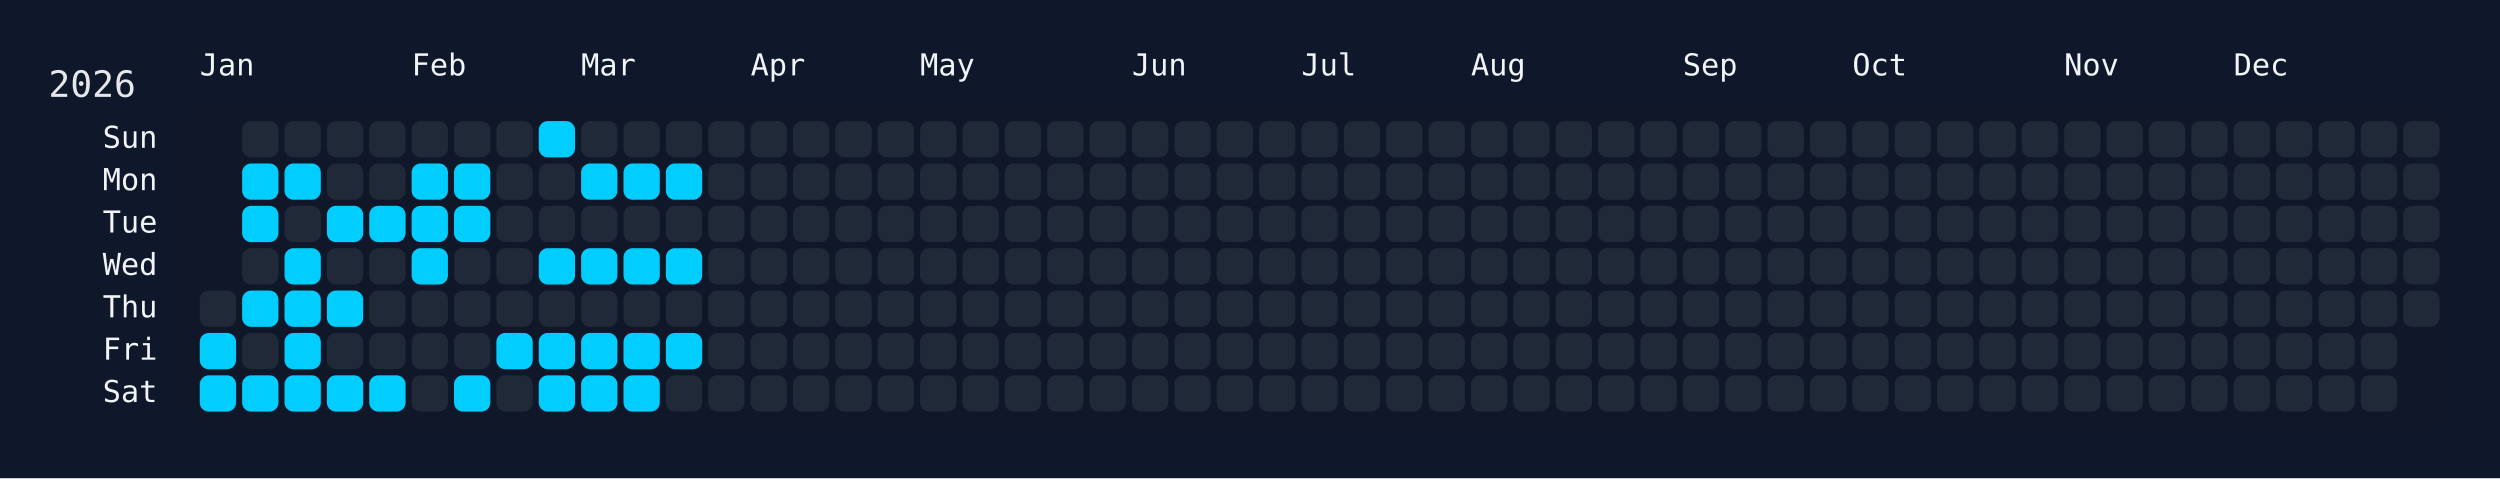
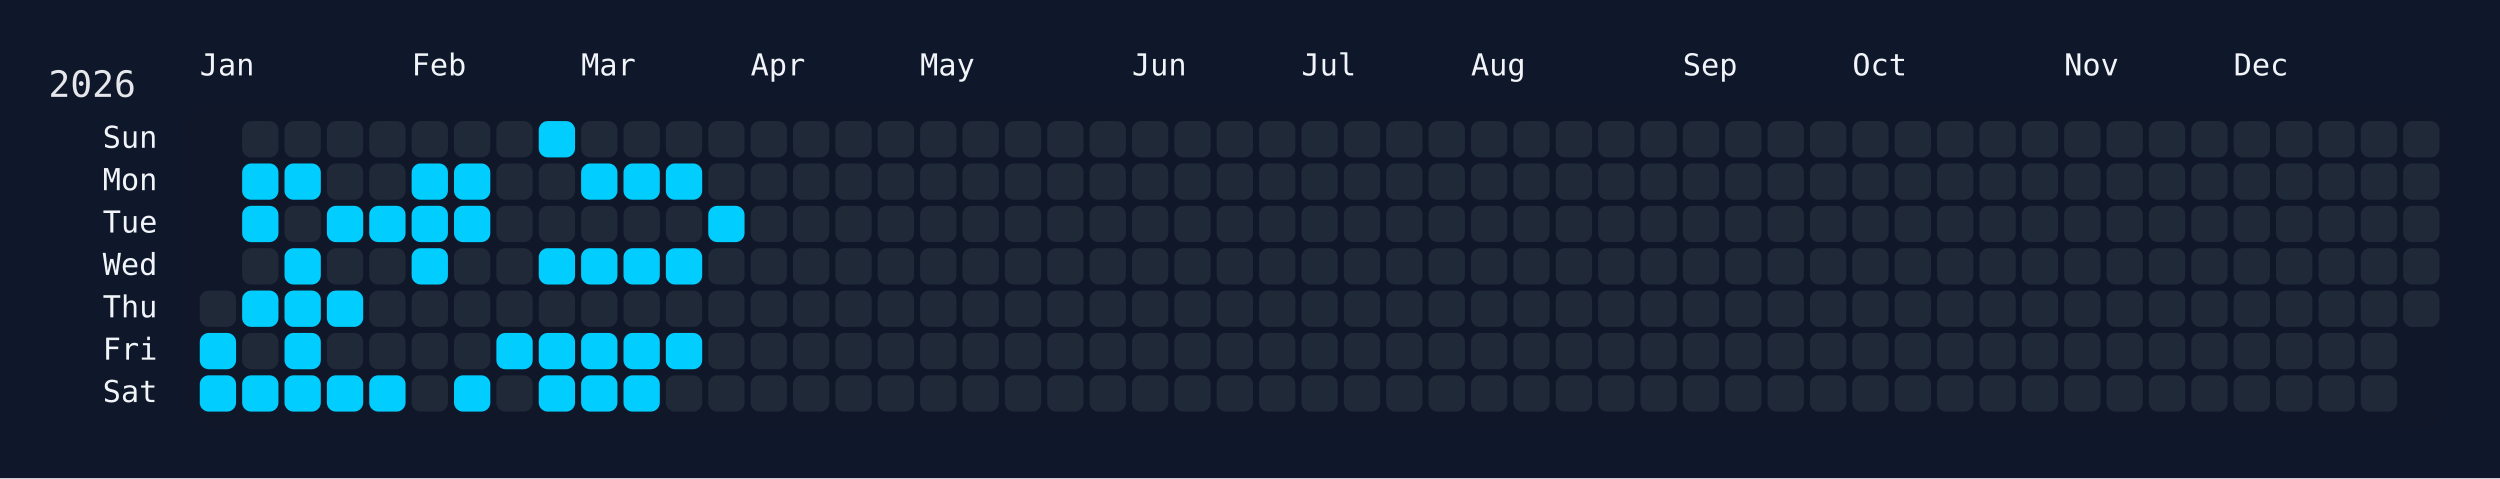
<svg xmlns="http://www.w3.org/2000/svg" width="826" height="158" viewBox="0 0 826 158">
  <rect width="826" height="158" fill="#0f172a" />
  <rect x="60" y="34" width="750" height="108" rx="12" ry="12" fill="rgba(15, 23, 42, 0.8)" />
  <text x="16" y="32" font-size="12" fill="#e5e7eb" font-family="JetBrains Mono, ui-monospace, SFMono-Regular, Menlo, Monaco, Consolas, monospace">2026</text>
  <text x="66" y="18" font-size="10" fill="#f1f5f9" font-family="JetBrains Mono, ui-monospace, SFMono-Regular, Menlo, Monaco, Consolas, monospace" dominant-baseline="hanging">Jan</text>
  <text x="136" y="18" font-size="10" fill="#f1f5f9" font-family="JetBrains Mono, ui-monospace, SFMono-Regular, Menlo, Monaco, Consolas, monospace" dominant-baseline="hanging">Feb</text>
  <text x="192" y="18" font-size="10" fill="#f1f5f9" font-family="JetBrains Mono, ui-monospace, SFMono-Regular, Menlo, Monaco, Consolas, monospace" dominant-baseline="hanging">Mar</text>
  <text x="248" y="18" font-size="10" fill="#f1f5f9" font-family="JetBrains Mono, ui-monospace, SFMono-Regular, Menlo, Monaco, Consolas, monospace" dominant-baseline="hanging">Apr</text>
  <text x="304" y="18" font-size="10" fill="#f1f5f9" font-family="JetBrains Mono, ui-monospace, SFMono-Regular, Menlo, Monaco, Consolas, monospace" dominant-baseline="hanging">May</text>
  <text x="374" y="18" font-size="10" fill="#f1f5f9" font-family="JetBrains Mono, ui-monospace, SFMono-Regular, Menlo, Monaco, Consolas, monospace" dominant-baseline="hanging">Jun</text>
  <text x="430" y="18" font-size="10" fill="#f1f5f9" font-family="JetBrains Mono, ui-monospace, SFMono-Regular, Menlo, Monaco, Consolas, monospace" dominant-baseline="hanging">Jul</text>
  <text x="486" y="18" font-size="10" fill="#f1f5f9" font-family="JetBrains Mono, ui-monospace, SFMono-Regular, Menlo, Monaco, Consolas, monospace" dominant-baseline="hanging">Aug</text>
  <text x="556" y="18" font-size="10" fill="#f1f5f9" font-family="JetBrains Mono, ui-monospace, SFMono-Regular, Menlo, Monaco, Consolas, monospace" dominant-baseline="hanging">Sep</text>
  <text x="612" y="18" font-size="10" fill="#f1f5f9" font-family="JetBrains Mono, ui-monospace, SFMono-Regular, Menlo, Monaco, Consolas, monospace" dominant-baseline="hanging">Oct</text>
  <text x="682" y="18" font-size="10" fill="#f1f5f9" font-family="JetBrains Mono, ui-monospace, SFMono-Regular, Menlo, Monaco, Consolas, monospace" dominant-baseline="hanging">Nov</text>
  <text x="738" y="18" font-size="10" fill="#f1f5f9" font-family="JetBrains Mono, ui-monospace, SFMono-Regular, Menlo, Monaco, Consolas, monospace" dominant-baseline="hanging">Dec</text>
  <text x="52" y="46.0" font-size="10" fill="#f1f5f9" font-family="JetBrains Mono, ui-monospace, SFMono-Regular, Menlo, Monaco, Consolas, monospace" text-anchor="end" dominant-baseline="middle">Sun</text>
  <text x="52" y="60.0" font-size="10" fill="#f1f5f9" font-family="JetBrains Mono, ui-monospace, SFMono-Regular, Menlo, Monaco, Consolas, monospace" text-anchor="end" dominant-baseline="middle">Mon</text>
  <text x="52" y="74.0" font-size="10" fill="#f1f5f9" font-family="JetBrains Mono, ui-monospace, SFMono-Regular, Menlo, Monaco, Consolas, monospace" text-anchor="end" dominant-baseline="middle">Tue</text>
  <text x="52" y="88.0" font-size="10" fill="#f1f5f9" font-family="JetBrains Mono, ui-monospace, SFMono-Regular, Menlo, Monaco, Consolas, monospace" text-anchor="end" dominant-baseline="middle">Wed</text>
  <text x="52" y="102.0" font-size="10" fill="#f1f5f9" font-family="JetBrains Mono, ui-monospace, SFMono-Regular, Menlo, Monaco, Consolas, monospace" text-anchor="end" dominant-baseline="middle">Thu</text>
  <text x="52" y="116.0" font-size="10" fill="#f1f5f9" font-family="JetBrains Mono, ui-monospace, SFMono-Regular, Menlo, Monaco, Consolas, monospace" text-anchor="end" dominant-baseline="middle">Fri</text>
  <text x="52" y="130.0" font-size="10" fill="#f1f5f9" font-family="JetBrains Mono, ui-monospace, SFMono-Regular, Menlo, Monaco, Consolas, monospace" text-anchor="end" dominant-baseline="middle">Sat</text>
  <g transform="translate(66,40)">
    <rect x="0" y="56" width="12" height="12" rx="3" ry="3" fill="#1f2937" data-date="2026-01-01" />
    <rect x="0" y="70" width="12" height="12" rx="3" ry="3" fill="#01cdfe" data-date="2026-01-02" />
    <rect x="0" y="84" width="12" height="12" rx="3" ry="3" fill="#01cdfe" data-date="2026-01-03" />
    <rect x="14" y="0" width="12" height="12" rx="3" ry="3" fill="#1f2937" data-date="2026-01-04" />
    <rect x="14" y="14" width="12" height="12" rx="3" ry="3" fill="#01cdfe" data-date="2026-01-05" />
    <rect x="14" y="28" width="12" height="12" rx="3" ry="3" fill="#01cdfe" data-date="2026-01-06" />
    <rect x="14" y="42" width="12" height="12" rx="3" ry="3" fill="#1f2937" data-date="2026-01-07" />
    <rect x="14" y="56" width="12" height="12" rx="3" ry="3" fill="#01cdfe" data-date="2026-01-08" />
    <rect x="14" y="70" width="12" height="12" rx="3" ry="3" fill="#1f2937" data-date="2026-01-09" />
    <rect x="14" y="84" width="12" height="12" rx="3" ry="3" fill="#01cdfe" data-date="2026-01-10" />
    <rect x="28" y="0" width="12" height="12" rx="3" ry="3" fill="#1f2937" data-date="2026-01-11" />
    <rect x="28" y="14" width="12" height="12" rx="3" ry="3" fill="#01cdfe" data-date="2026-01-12" />
    <rect x="28" y="28" width="12" height="12" rx="3" ry="3" fill="#1f2937" data-date="2026-01-13" />
    <rect x="28" y="42" width="12" height="12" rx="3" ry="3" fill="#01cdfe" data-date="2026-01-14" />
    <rect x="28" y="56" width="12" height="12" rx="3" ry="3" fill="#01cdfe" data-date="2026-01-15" />
    <rect x="28" y="70" width="12" height="12" rx="3" ry="3" fill="#01cdfe" data-date="2026-01-16" />
    <rect x="28" y="84" width="12" height="12" rx="3" ry="3" fill="#01cdfe" data-date="2026-01-17" />
    <rect x="42" y="0" width="12" height="12" rx="3" ry="3" fill="#1f2937" data-date="2026-01-18" />
    <rect x="42" y="14" width="12" height="12" rx="3" ry="3" fill="#1f2937" data-date="2026-01-19" />
    <rect x="42" y="28" width="12" height="12" rx="3" ry="3" fill="#01cdfe" data-date="2026-01-20" />
    <rect x="42" y="42" width="12" height="12" rx="3" ry="3" fill="#1f2937" data-date="2026-01-21" />
    <rect x="42" y="56" width="12" height="12" rx="3" ry="3" fill="#01cdfe" data-date="2026-01-22" />
    <rect x="42" y="70" width="12" height="12" rx="3" ry="3" fill="#1f2937" data-date="2026-01-23" />
    <rect x="42" y="84" width="12" height="12" rx="3" ry="3" fill="#01cdfe" data-date="2026-01-24" />
    <rect x="56" y="0" width="12" height="12" rx="3" ry="3" fill="#1f2937" data-date="2026-01-25" />
    <rect x="56" y="14" width="12" height="12" rx="3" ry="3" fill="#1f2937" data-date="2026-01-26" />
    <rect x="56" y="28" width="12" height="12" rx="3" ry="3" fill="#01cdfe" data-date="2026-01-27" />
    <rect x="56" y="42" width="12" height="12" rx="3" ry="3" fill="#1f2937" data-date="2026-01-28" />
    <rect x="56" y="56" width="12" height="12" rx="3" ry="3" fill="#1f2937" data-date="2026-01-29" />
    <rect x="56" y="70" width="12" height="12" rx="3" ry="3" fill="#1f2937" data-date="2026-01-30" />
    <rect x="56" y="84" width="12" height="12" rx="3" ry="3" fill="#01cdfe" data-date="2026-01-31" />
    <rect x="70" y="0" width="12" height="12" rx="3" ry="3" fill="#1f2937" data-date="2026-02-01" />
    <rect x="70" y="14" width="12" height="12" rx="3" ry="3" fill="#01cdfe" data-date="2026-02-02" />
    <rect x="70" y="28" width="12" height="12" rx="3" ry="3" fill="#01cdfe" data-date="2026-02-03" />
    <rect x="70" y="42" width="12" height="12" rx="3" ry="3" fill="#01cdfe" data-date="2026-02-04" />
    <rect x="70" y="56" width="12" height="12" rx="3" ry="3" fill="#1f2937" data-date="2026-02-05" />
    <rect x="70" y="70" width="12" height="12" rx="3" ry="3" fill="#1f2937" data-date="2026-02-06" />
    <rect x="70" y="84" width="12" height="12" rx="3" ry="3" fill="#1f2937" data-date="2026-02-07" />
    <rect x="84" y="0" width="12" height="12" rx="3" ry="3" fill="#1f2937" data-date="2026-02-08" />
    <rect x="84" y="14" width="12" height="12" rx="3" ry="3" fill="#01cdfe" data-date="2026-02-09" />
    <rect x="84" y="28" width="12" height="12" rx="3" ry="3" fill="#01cdfe" data-date="2026-02-10" />
    <rect x="84" y="42" width="12" height="12" rx="3" ry="3" fill="#1f2937" data-date="2026-02-11" />
    <rect x="84" y="56" width="12" height="12" rx="3" ry="3" fill="#1f2937" data-date="2026-02-12" />
    <rect x="84" y="70" width="12" height="12" rx="3" ry="3" fill="#1f2937" data-date="2026-02-13" />
    <rect x="84" y="84" width="12" height="12" rx="3" ry="3" fill="#01cdfe" data-date="2026-02-14" />
    <rect x="98" y="0" width="12" height="12" rx="3" ry="3" fill="#1f2937" data-date="2026-02-15" />
    <rect x="98" y="14" width="12" height="12" rx="3" ry="3" fill="#1f2937" data-date="2026-02-16" />
    <rect x="98" y="28" width="12" height="12" rx="3" ry="3" fill="#1f2937" data-date="2026-02-17" />
    <rect x="98" y="42" width="12" height="12" rx="3" ry="3" fill="#1f2937" data-date="2026-02-18" />
    <rect x="98" y="56" width="12" height="12" rx="3" ry="3" fill="#1f2937" data-date="2026-02-19" />
    <rect x="98" y="70" width="12" height="12" rx="3" ry="3" fill="#01cdfe" data-date="2026-02-20" />
    <rect x="98" y="84" width="12" height="12" rx="3" ry="3" fill="#1f2937" data-date="2026-02-21" />
    <rect x="112" y="0" width="12" height="12" rx="3" ry="3" fill="#01cdfe" data-date="2026-02-22" />
    <rect x="112" y="14" width="12" height="12" rx="3" ry="3" fill="#1f2937" data-date="2026-02-23" />
    <rect x="112" y="28" width="12" height="12" rx="3" ry="3" fill="#1f2937" data-date="2026-02-24" />
    <rect x="112" y="42" width="12" height="12" rx="3" ry="3" fill="#01cdfe" data-date="2026-02-25" />
    <rect x="112" y="56" width="12" height="12" rx="3" ry="3" fill="#1f2937" data-date="2026-02-26" />
    <rect x="112" y="70" width="12" height="12" rx="3" ry="3" fill="#01cdfe" data-date="2026-02-27" />
    <rect x="112" y="84" width="12" height="12" rx="3" ry="3" fill="#01cdfe" data-date="2026-02-28" />
    <rect x="126" y="0" width="12" height="12" rx="3" ry="3" fill="#1f2937" data-date="2026-03-01" />
    <rect x="126" y="14" width="12" height="12" rx="3" ry="3" fill="#01cdfe" data-date="2026-03-02" />
    <rect x="126" y="28" width="12" height="12" rx="3" ry="3" fill="#1f2937" data-date="2026-03-03" />
    <rect x="126" y="42" width="12" height="12" rx="3" ry="3" fill="#01cdfe" data-date="2026-03-04" />
    <rect x="126" y="56" width="12" height="12" rx="3" ry="3" fill="#1f2937" data-date="2026-03-05" />
    <rect x="126" y="70" width="12" height="12" rx="3" ry="3" fill="#01cdfe" data-date="2026-03-06" />
    <rect x="126" y="84" width="12" height="12" rx="3" ry="3" fill="#01cdfe" data-date="2026-03-07" />
    <rect x="140" y="0" width="12" height="12" rx="3" ry="3" fill="#1f2937" data-date="2026-03-08" />
    <rect x="140" y="14" width="12" height="12" rx="3" ry="3" fill="#01cdfe" data-date="2026-03-09" />
    <rect x="140" y="28" width="12" height="12" rx="3" ry="3" fill="#1f2937" data-date="2026-03-10" />
    <rect x="140" y="42" width="12" height="12" rx="3" ry="3" fill="#01cdfe" data-date="2026-03-11" />
    <rect x="140" y="56" width="12" height="12" rx="3" ry="3" fill="#1f2937" data-date="2026-03-12" />
    <rect x="140" y="70" width="12" height="12" rx="3" ry="3" fill="#01cdfe" data-date="2026-03-13" />
    <rect x="140" y="84" width="12" height="12" rx="3" ry="3" fill="#01cdfe" data-date="2026-03-14" />
    <rect x="154" y="0" width="12" height="12" rx="3" ry="3" fill="#1f2937" data-date="2026-03-15" />
    <rect x="154" y="14" width="12" height="12" rx="3" ry="3" fill="#01cdfe" data-date="2026-03-16" />
    <rect x="154" y="28" width="12" height="12" rx="3" ry="3" fill="#1f2937" data-date="2026-03-17" />
    <rect x="154" y="42" width="12" height="12" rx="3" ry="3" fill="#01cdfe" data-date="2026-03-18" />
    <rect x="154" y="56" width="12" height="12" rx="3" ry="3" fill="#1f2937" data-date="2026-03-19" />
    <rect x="154" y="70" width="12" height="12" rx="3" ry="3" fill="#01cdfe" data-date="2026-03-20" />
    <rect x="154" y="84" width="12" height="12" rx="3" ry="3" fill="#1f2937" data-date="2026-03-21" />
    <rect x="168" y="0" width="12" height="12" rx="3" ry="3" fill="#1f2937" data-date="2026-03-22" />
    <rect x="168" y="14" width="12" height="12" rx="3" ry="3" fill="#1f2937" data-date="2026-03-23" />
-     <rect x="168" y="28" width="12" height="12" rx="3" ry="3" fill="#1f2937" data-date="2026-03-24" />
+     <rect x="168" y="28" width="12" height="12" rx="3" ry="3" fill="#01cdfe" data-date="2026-03-24" />
    <rect x="168" y="42" width="12" height="12" rx="3" ry="3" fill="#1f2937" data-date="2026-03-25" />
    <rect x="168" y="56" width="12" height="12" rx="3" ry="3" fill="#1f2937" data-date="2026-03-26" />
    <rect x="168" y="70" width="12" height="12" rx="3" ry="3" fill="#1f2937" data-date="2026-03-27" />
    <rect x="168" y="84" width="12" height="12" rx="3" ry="3" fill="#1f2937" data-date="2026-03-28" />
    <rect x="182" y="0" width="12" height="12" rx="3" ry="3" fill="#1f2937" data-date="2026-03-29" />
    <rect x="182" y="14" width="12" height="12" rx="3" ry="3" fill="#1f2937" data-date="2026-03-30" />
    <rect x="182" y="28" width="12" height="12" rx="3" ry="3" fill="#1f2937" data-date="2026-03-31" />
    <rect x="182" y="42" width="12" height="12" rx="3" ry="3" fill="#1f2937" data-date="2026-04-01" />
    <rect x="182" y="56" width="12" height="12" rx="3" ry="3" fill="#1f2937" data-date="2026-04-02" />
    <rect x="182" y="70" width="12" height="12" rx="3" ry="3" fill="#1f2937" data-date="2026-04-03" />
    <rect x="182" y="84" width="12" height="12" rx="3" ry="3" fill="#1f2937" data-date="2026-04-04" />
    <rect x="196" y="0" width="12" height="12" rx="3" ry="3" fill="#1f2937" data-date="2026-04-05" />
    <rect x="196" y="14" width="12" height="12" rx="3" ry="3" fill="#1f2937" data-date="2026-04-06" />
    <rect x="196" y="28" width="12" height="12" rx="3" ry="3" fill="#1f2937" data-date="2026-04-07" />
    <rect x="196" y="42" width="12" height="12" rx="3" ry="3" fill="#1f2937" data-date="2026-04-08" />
    <rect x="196" y="56" width="12" height="12" rx="3" ry="3" fill="#1f2937" data-date="2026-04-09" />
    <rect x="196" y="70" width="12" height="12" rx="3" ry="3" fill="#1f2937" data-date="2026-04-10" />
    <rect x="196" y="84" width="12" height="12" rx="3" ry="3" fill="#1f2937" data-date="2026-04-11" />
    <rect x="210" y="0" width="12" height="12" rx="3" ry="3" fill="#1f2937" data-date="2026-04-12" />
    <rect x="210" y="14" width="12" height="12" rx="3" ry="3" fill="#1f2937" data-date="2026-04-13" />
    <rect x="210" y="28" width="12" height="12" rx="3" ry="3" fill="#1f2937" data-date="2026-04-14" />
    <rect x="210" y="42" width="12" height="12" rx="3" ry="3" fill="#1f2937" data-date="2026-04-15" />
    <rect x="210" y="56" width="12" height="12" rx="3" ry="3" fill="#1f2937" data-date="2026-04-16" />
    <rect x="210" y="70" width="12" height="12" rx="3" ry="3" fill="#1f2937" data-date="2026-04-17" />
    <rect x="210" y="84" width="12" height="12" rx="3" ry="3" fill="#1f2937" data-date="2026-04-18" />
    <rect x="224" y="0" width="12" height="12" rx="3" ry="3" fill="#1f2937" data-date="2026-04-19" />
    <rect x="224" y="14" width="12" height="12" rx="3" ry="3" fill="#1f2937" data-date="2026-04-20" />
    <rect x="224" y="28" width="12" height="12" rx="3" ry="3" fill="#1f2937" data-date="2026-04-21" />
    <rect x="224" y="42" width="12" height="12" rx="3" ry="3" fill="#1f2937" data-date="2026-04-22" />
    <rect x="224" y="56" width="12" height="12" rx="3" ry="3" fill="#1f2937" data-date="2026-04-23" />
    <rect x="224" y="70" width="12" height="12" rx="3" ry="3" fill="#1f2937" data-date="2026-04-24" />
    <rect x="224" y="84" width="12" height="12" rx="3" ry="3" fill="#1f2937" data-date="2026-04-25" />
    <rect x="238" y="0" width="12" height="12" rx="3" ry="3" fill="#1f2937" data-date="2026-04-26" />
    <rect x="238" y="14" width="12" height="12" rx="3" ry="3" fill="#1f2937" data-date="2026-04-27" />
    <rect x="238" y="28" width="12" height="12" rx="3" ry="3" fill="#1f2937" data-date="2026-04-28" />
    <rect x="238" y="42" width="12" height="12" rx="3" ry="3" fill="#1f2937" data-date="2026-04-29" />
    <rect x="238" y="56" width="12" height="12" rx="3" ry="3" fill="#1f2937" data-date="2026-04-30" />
    <rect x="238" y="70" width="12" height="12" rx="3" ry="3" fill="#1f2937" data-date="2026-05-01" />
    <rect x="238" y="84" width="12" height="12" rx="3" ry="3" fill="#1f2937" data-date="2026-05-02" />
    <rect x="252" y="0" width="12" height="12" rx="3" ry="3" fill="#1f2937" data-date="2026-05-03" />
    <rect x="252" y="14" width="12" height="12" rx="3" ry="3" fill="#1f2937" data-date="2026-05-04" />
    <rect x="252" y="28" width="12" height="12" rx="3" ry="3" fill="#1f2937" data-date="2026-05-05" />
    <rect x="252" y="42" width="12" height="12" rx="3" ry="3" fill="#1f2937" data-date="2026-05-06" />
    <rect x="252" y="56" width="12" height="12" rx="3" ry="3" fill="#1f2937" data-date="2026-05-07" />
    <rect x="252" y="70" width="12" height="12" rx="3" ry="3" fill="#1f2937" data-date="2026-05-08" />
    <rect x="252" y="84" width="12" height="12" rx="3" ry="3" fill="#1f2937" data-date="2026-05-09" />
    <rect x="266" y="0" width="12" height="12" rx="3" ry="3" fill="#1f2937" data-date="2026-05-10" />
    <rect x="266" y="14" width="12" height="12" rx="3" ry="3" fill="#1f2937" data-date="2026-05-11" />
    <rect x="266" y="28" width="12" height="12" rx="3" ry="3" fill="#1f2937" data-date="2026-05-12" />
    <rect x="266" y="42" width="12" height="12" rx="3" ry="3" fill="#1f2937" data-date="2026-05-13" />
    <rect x="266" y="56" width="12" height="12" rx="3" ry="3" fill="#1f2937" data-date="2026-05-14" />
    <rect x="266" y="70" width="12" height="12" rx="3" ry="3" fill="#1f2937" data-date="2026-05-15" />
    <rect x="266" y="84" width="12" height="12" rx="3" ry="3" fill="#1f2937" data-date="2026-05-16" />
    <rect x="280" y="0" width="12" height="12" rx="3" ry="3" fill="#1f2937" data-date="2026-05-17" />
    <rect x="280" y="14" width="12" height="12" rx="3" ry="3" fill="#1f2937" data-date="2026-05-18" />
    <rect x="280" y="28" width="12" height="12" rx="3" ry="3" fill="#1f2937" data-date="2026-05-19" />
    <rect x="280" y="42" width="12" height="12" rx="3" ry="3" fill="#1f2937" data-date="2026-05-20" />
    <rect x="280" y="56" width="12" height="12" rx="3" ry="3" fill="#1f2937" data-date="2026-05-21" />
    <rect x="280" y="70" width="12" height="12" rx="3" ry="3" fill="#1f2937" data-date="2026-05-22" />
    <rect x="280" y="84" width="12" height="12" rx="3" ry="3" fill="#1f2937" data-date="2026-05-23" />
    <rect x="294" y="0" width="12" height="12" rx="3" ry="3" fill="#1f2937" data-date="2026-05-24" />
    <rect x="294" y="14" width="12" height="12" rx="3" ry="3" fill="#1f2937" data-date="2026-05-25" />
    <rect x="294" y="28" width="12" height="12" rx="3" ry="3" fill="#1f2937" data-date="2026-05-26" />
    <rect x="294" y="42" width="12" height="12" rx="3" ry="3" fill="#1f2937" data-date="2026-05-27" />
    <rect x="294" y="56" width="12" height="12" rx="3" ry="3" fill="#1f2937" data-date="2026-05-28" />
    <rect x="294" y="70" width="12" height="12" rx="3" ry="3" fill="#1f2937" data-date="2026-05-29" />
    <rect x="294" y="84" width="12" height="12" rx="3" ry="3" fill="#1f2937" data-date="2026-05-30" />
    <rect x="308" y="0" width="12" height="12" rx="3" ry="3" fill="#1f2937" data-date="2026-05-31" />
    <rect x="308" y="14" width="12" height="12" rx="3" ry="3" fill="#1f2937" data-date="2026-06-01" />
    <rect x="308" y="28" width="12" height="12" rx="3" ry="3" fill="#1f2937" data-date="2026-06-02" />
    <rect x="308" y="42" width="12" height="12" rx="3" ry="3" fill="#1f2937" data-date="2026-06-03" />
    <rect x="308" y="56" width="12" height="12" rx="3" ry="3" fill="#1f2937" data-date="2026-06-04" />
    <rect x="308" y="70" width="12" height="12" rx="3" ry="3" fill="#1f2937" data-date="2026-06-05" />
    <rect x="308" y="84" width="12" height="12" rx="3" ry="3" fill="#1f2937" data-date="2026-06-06" />
    <rect x="322" y="0" width="12" height="12" rx="3" ry="3" fill="#1f2937" data-date="2026-06-07" />
    <rect x="322" y="14" width="12" height="12" rx="3" ry="3" fill="#1f2937" data-date="2026-06-08" />
    <rect x="322" y="28" width="12" height="12" rx="3" ry="3" fill="#1f2937" data-date="2026-06-09" />
    <rect x="322" y="42" width="12" height="12" rx="3" ry="3" fill="#1f2937" data-date="2026-06-10" />
    <rect x="322" y="56" width="12" height="12" rx="3" ry="3" fill="#1f2937" data-date="2026-06-11" />
    <rect x="322" y="70" width="12" height="12" rx="3" ry="3" fill="#1f2937" data-date="2026-06-12" />
    <rect x="322" y="84" width="12" height="12" rx="3" ry="3" fill="#1f2937" data-date="2026-06-13" />
    <rect x="336" y="0" width="12" height="12" rx="3" ry="3" fill="#1f2937" data-date="2026-06-14" />
    <rect x="336" y="14" width="12" height="12" rx="3" ry="3" fill="#1f2937" data-date="2026-06-15" />
    <rect x="336" y="28" width="12" height="12" rx="3" ry="3" fill="#1f2937" data-date="2026-06-16" />
    <rect x="336" y="42" width="12" height="12" rx="3" ry="3" fill="#1f2937" data-date="2026-06-17" />
    <rect x="336" y="56" width="12" height="12" rx="3" ry="3" fill="#1f2937" data-date="2026-06-18" />
    <rect x="336" y="70" width="12" height="12" rx="3" ry="3" fill="#1f2937" data-date="2026-06-19" />
    <rect x="336" y="84" width="12" height="12" rx="3" ry="3" fill="#1f2937" data-date="2026-06-20" />
    <rect x="350" y="0" width="12" height="12" rx="3" ry="3" fill="#1f2937" data-date="2026-06-21" />
    <rect x="350" y="14" width="12" height="12" rx="3" ry="3" fill="#1f2937" data-date="2026-06-22" />
    <rect x="350" y="28" width="12" height="12" rx="3" ry="3" fill="#1f2937" data-date="2026-06-23" />
    <rect x="350" y="42" width="12" height="12" rx="3" ry="3" fill="#1f2937" data-date="2026-06-24" />
    <rect x="350" y="56" width="12" height="12" rx="3" ry="3" fill="#1f2937" data-date="2026-06-25" />
    <rect x="350" y="70" width="12" height="12" rx="3" ry="3" fill="#1f2937" data-date="2026-06-26" />
    <rect x="350" y="84" width="12" height="12" rx="3" ry="3" fill="#1f2937" data-date="2026-06-27" />
    <rect x="364" y="0" width="12" height="12" rx="3" ry="3" fill="#1f2937" data-date="2026-06-28" />
    <rect x="364" y="14" width="12" height="12" rx="3" ry="3" fill="#1f2937" data-date="2026-06-29" />
    <rect x="364" y="28" width="12" height="12" rx="3" ry="3" fill="#1f2937" data-date="2026-06-30" />
    <rect x="364" y="42" width="12" height="12" rx="3" ry="3" fill="#1f2937" data-date="2026-07-01" />
    <rect x="364" y="56" width="12" height="12" rx="3" ry="3" fill="#1f2937" data-date="2026-07-02" />
    <rect x="364" y="70" width="12" height="12" rx="3" ry="3" fill="#1f2937" data-date="2026-07-03" />
    <rect x="364" y="84" width="12" height="12" rx="3" ry="3" fill="#1f2937" data-date="2026-07-04" />
    <rect x="378" y="0" width="12" height="12" rx="3" ry="3" fill="#1f2937" data-date="2026-07-05" />
    <rect x="378" y="14" width="12" height="12" rx="3" ry="3" fill="#1f2937" data-date="2026-07-06" />
    <rect x="378" y="28" width="12" height="12" rx="3" ry="3" fill="#1f2937" data-date="2026-07-07" />
    <rect x="378" y="42" width="12" height="12" rx="3" ry="3" fill="#1f2937" data-date="2026-07-08" />
    <rect x="378" y="56" width="12" height="12" rx="3" ry="3" fill="#1f2937" data-date="2026-07-09" />
    <rect x="378" y="70" width="12" height="12" rx="3" ry="3" fill="#1f2937" data-date="2026-07-10" />
    <rect x="378" y="84" width="12" height="12" rx="3" ry="3" fill="#1f2937" data-date="2026-07-11" />
    <rect x="392" y="0" width="12" height="12" rx="3" ry="3" fill="#1f2937" data-date="2026-07-12" />
    <rect x="392" y="14" width="12" height="12" rx="3" ry="3" fill="#1f2937" data-date="2026-07-13" />
    <rect x="392" y="28" width="12" height="12" rx="3" ry="3" fill="#1f2937" data-date="2026-07-14" />
    <rect x="392" y="42" width="12" height="12" rx="3" ry="3" fill="#1f2937" data-date="2026-07-15" />
    <rect x="392" y="56" width="12" height="12" rx="3" ry="3" fill="#1f2937" data-date="2026-07-16" />
    <rect x="392" y="70" width="12" height="12" rx="3" ry="3" fill="#1f2937" data-date="2026-07-17" />
    <rect x="392" y="84" width="12" height="12" rx="3" ry="3" fill="#1f2937" data-date="2026-07-18" />
    <rect x="406" y="0" width="12" height="12" rx="3" ry="3" fill="#1f2937" data-date="2026-07-19" />
    <rect x="406" y="14" width="12" height="12" rx="3" ry="3" fill="#1f2937" data-date="2026-07-20" />
    <rect x="406" y="28" width="12" height="12" rx="3" ry="3" fill="#1f2937" data-date="2026-07-21" />
    <rect x="406" y="42" width="12" height="12" rx="3" ry="3" fill="#1f2937" data-date="2026-07-22" />
    <rect x="406" y="56" width="12" height="12" rx="3" ry="3" fill="#1f2937" data-date="2026-07-23" />
    <rect x="406" y="70" width="12" height="12" rx="3" ry="3" fill="#1f2937" data-date="2026-07-24" />
    <rect x="406" y="84" width="12" height="12" rx="3" ry="3" fill="#1f2937" data-date="2026-07-25" />
    <rect x="420" y="0" width="12" height="12" rx="3" ry="3" fill="#1f2937" data-date="2026-07-26" />
    <rect x="420" y="14" width="12" height="12" rx="3" ry="3" fill="#1f2937" data-date="2026-07-27" />
    <rect x="420" y="28" width="12" height="12" rx="3" ry="3" fill="#1f2937" data-date="2026-07-28" />
    <rect x="420" y="42" width="12" height="12" rx="3" ry="3" fill="#1f2937" data-date="2026-07-29" />
    <rect x="420" y="56" width="12" height="12" rx="3" ry="3" fill="#1f2937" data-date="2026-07-30" />
    <rect x="420" y="70" width="12" height="12" rx="3" ry="3" fill="#1f2937" data-date="2026-07-31" />
    <rect x="420" y="84" width="12" height="12" rx="3" ry="3" fill="#1f2937" data-date="2026-08-01" />
    <rect x="434" y="0" width="12" height="12" rx="3" ry="3" fill="#1f2937" data-date="2026-08-02" />
    <rect x="434" y="14" width="12" height="12" rx="3" ry="3" fill="#1f2937" data-date="2026-08-03" />
    <rect x="434" y="28" width="12" height="12" rx="3" ry="3" fill="#1f2937" data-date="2026-08-04" />
    <rect x="434" y="42" width="12" height="12" rx="3" ry="3" fill="#1f2937" data-date="2026-08-05" />
    <rect x="434" y="56" width="12" height="12" rx="3" ry="3" fill="#1f2937" data-date="2026-08-06" />
    <rect x="434" y="70" width="12" height="12" rx="3" ry="3" fill="#1f2937" data-date="2026-08-07" />
    <rect x="434" y="84" width="12" height="12" rx="3" ry="3" fill="#1f2937" data-date="2026-08-08" />
    <rect x="448" y="0" width="12" height="12" rx="3" ry="3" fill="#1f2937" data-date="2026-08-09" />
    <rect x="448" y="14" width="12" height="12" rx="3" ry="3" fill="#1f2937" data-date="2026-08-10" />
    <rect x="448" y="28" width="12" height="12" rx="3" ry="3" fill="#1f2937" data-date="2026-08-11" />
    <rect x="448" y="42" width="12" height="12" rx="3" ry="3" fill="#1f2937" data-date="2026-08-12" />
    <rect x="448" y="56" width="12" height="12" rx="3" ry="3" fill="#1f2937" data-date="2026-08-13" />
    <rect x="448" y="70" width="12" height="12" rx="3" ry="3" fill="#1f2937" data-date="2026-08-14" />
    <rect x="448" y="84" width="12" height="12" rx="3" ry="3" fill="#1f2937" data-date="2026-08-15" />
    <rect x="462" y="0" width="12" height="12" rx="3" ry="3" fill="#1f2937" data-date="2026-08-16" />
    <rect x="462" y="14" width="12" height="12" rx="3" ry="3" fill="#1f2937" data-date="2026-08-17" />
    <rect x="462" y="28" width="12" height="12" rx="3" ry="3" fill="#1f2937" data-date="2026-08-18" />
    <rect x="462" y="42" width="12" height="12" rx="3" ry="3" fill="#1f2937" data-date="2026-08-19" />
    <rect x="462" y="56" width="12" height="12" rx="3" ry="3" fill="#1f2937" data-date="2026-08-20" />
    <rect x="462" y="70" width="12" height="12" rx="3" ry="3" fill="#1f2937" data-date="2026-08-21" />
    <rect x="462" y="84" width="12" height="12" rx="3" ry="3" fill="#1f2937" data-date="2026-08-22" />
    <rect x="476" y="0" width="12" height="12" rx="3" ry="3" fill="#1f2937" data-date="2026-08-23" />
    <rect x="476" y="14" width="12" height="12" rx="3" ry="3" fill="#1f2937" data-date="2026-08-24" />
    <rect x="476" y="28" width="12" height="12" rx="3" ry="3" fill="#1f2937" data-date="2026-08-25" />
    <rect x="476" y="42" width="12" height="12" rx="3" ry="3" fill="#1f2937" data-date="2026-08-26" />
    <rect x="476" y="56" width="12" height="12" rx="3" ry="3" fill="#1f2937" data-date="2026-08-27" />
    <rect x="476" y="70" width="12" height="12" rx="3" ry="3" fill="#1f2937" data-date="2026-08-28" />
    <rect x="476" y="84" width="12" height="12" rx="3" ry="3" fill="#1f2937" data-date="2026-08-29" />
    <rect x="490" y="0" width="12" height="12" rx="3" ry="3" fill="#1f2937" data-date="2026-08-30" />
    <rect x="490" y="14" width="12" height="12" rx="3" ry="3" fill="#1f2937" data-date="2026-08-31" />
    <rect x="490" y="28" width="12" height="12" rx="3" ry="3" fill="#1f2937" data-date="2026-09-01" />
    <rect x="490" y="42" width="12" height="12" rx="3" ry="3" fill="#1f2937" data-date="2026-09-02" />
    <rect x="490" y="56" width="12" height="12" rx="3" ry="3" fill="#1f2937" data-date="2026-09-03" />
    <rect x="490" y="70" width="12" height="12" rx="3" ry="3" fill="#1f2937" data-date="2026-09-04" />
    <rect x="490" y="84" width="12" height="12" rx="3" ry="3" fill="#1f2937" data-date="2026-09-05" />
    <rect x="504" y="0" width="12" height="12" rx="3" ry="3" fill="#1f2937" data-date="2026-09-06" />
    <rect x="504" y="14" width="12" height="12" rx="3" ry="3" fill="#1f2937" data-date="2026-09-07" />
    <rect x="504" y="28" width="12" height="12" rx="3" ry="3" fill="#1f2937" data-date="2026-09-08" />
    <rect x="504" y="42" width="12" height="12" rx="3" ry="3" fill="#1f2937" data-date="2026-09-09" />
    <rect x="504" y="56" width="12" height="12" rx="3" ry="3" fill="#1f2937" data-date="2026-09-10" />
    <rect x="504" y="70" width="12" height="12" rx="3" ry="3" fill="#1f2937" data-date="2026-09-11" />
    <rect x="504" y="84" width="12" height="12" rx="3" ry="3" fill="#1f2937" data-date="2026-09-12" />
    <rect x="518" y="0" width="12" height="12" rx="3" ry="3" fill="#1f2937" data-date="2026-09-13" />
    <rect x="518" y="14" width="12" height="12" rx="3" ry="3" fill="#1f2937" data-date="2026-09-14" />
    <rect x="518" y="28" width="12" height="12" rx="3" ry="3" fill="#1f2937" data-date="2026-09-15" />
    <rect x="518" y="42" width="12" height="12" rx="3" ry="3" fill="#1f2937" data-date="2026-09-16" />
    <rect x="518" y="56" width="12" height="12" rx="3" ry="3" fill="#1f2937" data-date="2026-09-17" />
    <rect x="518" y="70" width="12" height="12" rx="3" ry="3" fill="#1f2937" data-date="2026-09-18" />
    <rect x="518" y="84" width="12" height="12" rx="3" ry="3" fill="#1f2937" data-date="2026-09-19" />
    <rect x="532" y="0" width="12" height="12" rx="3" ry="3" fill="#1f2937" data-date="2026-09-20" />
    <rect x="532" y="14" width="12" height="12" rx="3" ry="3" fill="#1f2937" data-date="2026-09-21" />
    <rect x="532" y="28" width="12" height="12" rx="3" ry="3" fill="#1f2937" data-date="2026-09-22" />
    <rect x="532" y="42" width="12" height="12" rx="3" ry="3" fill="#1f2937" data-date="2026-09-23" />
    <rect x="532" y="56" width="12" height="12" rx="3" ry="3" fill="#1f2937" data-date="2026-09-24" />
    <rect x="532" y="70" width="12" height="12" rx="3" ry="3" fill="#1f2937" data-date="2026-09-25" />
    <rect x="532" y="84" width="12" height="12" rx="3" ry="3" fill="#1f2937" data-date="2026-09-26" />
    <rect x="546" y="0" width="12" height="12" rx="3" ry="3" fill="#1f2937" data-date="2026-09-27" />
    <rect x="546" y="14" width="12" height="12" rx="3" ry="3" fill="#1f2937" data-date="2026-09-28" />
    <rect x="546" y="28" width="12" height="12" rx="3" ry="3" fill="#1f2937" data-date="2026-09-29" />
    <rect x="546" y="42" width="12" height="12" rx="3" ry="3" fill="#1f2937" data-date="2026-09-30" />
    <rect x="546" y="56" width="12" height="12" rx="3" ry="3" fill="#1f2937" data-date="2026-10-01" />
    <rect x="546" y="70" width="12" height="12" rx="3" ry="3" fill="#1f2937" data-date="2026-10-02" />
    <rect x="546" y="84" width="12" height="12" rx="3" ry="3" fill="#1f2937" data-date="2026-10-03" />
    <rect x="560" y="0" width="12" height="12" rx="3" ry="3" fill="#1f2937" data-date="2026-10-04" />
    <rect x="560" y="14" width="12" height="12" rx="3" ry="3" fill="#1f2937" data-date="2026-10-05" />
    <rect x="560" y="28" width="12" height="12" rx="3" ry="3" fill="#1f2937" data-date="2026-10-06" />
    <rect x="560" y="42" width="12" height="12" rx="3" ry="3" fill="#1f2937" data-date="2026-10-07" />
    <rect x="560" y="56" width="12" height="12" rx="3" ry="3" fill="#1f2937" data-date="2026-10-08" />
    <rect x="560" y="70" width="12" height="12" rx="3" ry="3" fill="#1f2937" data-date="2026-10-09" />
    <rect x="560" y="84" width="12" height="12" rx="3" ry="3" fill="#1f2937" data-date="2026-10-10" />
    <rect x="574" y="0" width="12" height="12" rx="3" ry="3" fill="#1f2937" data-date="2026-10-11" />
    <rect x="574" y="14" width="12" height="12" rx="3" ry="3" fill="#1f2937" data-date="2026-10-12" />
    <rect x="574" y="28" width="12" height="12" rx="3" ry="3" fill="#1f2937" data-date="2026-10-13" />
    <rect x="574" y="42" width="12" height="12" rx="3" ry="3" fill="#1f2937" data-date="2026-10-14" />
    <rect x="574" y="56" width="12" height="12" rx="3" ry="3" fill="#1f2937" data-date="2026-10-15" />
    <rect x="574" y="70" width="12" height="12" rx="3" ry="3" fill="#1f2937" data-date="2026-10-16" />
    <rect x="574" y="84" width="12" height="12" rx="3" ry="3" fill="#1f2937" data-date="2026-10-17" />
    <rect x="588" y="0" width="12" height="12" rx="3" ry="3" fill="#1f2937" data-date="2026-10-18" />
    <rect x="588" y="14" width="12" height="12" rx="3" ry="3" fill="#1f2937" data-date="2026-10-19" />
    <rect x="588" y="28" width="12" height="12" rx="3" ry="3" fill="#1f2937" data-date="2026-10-20" />
    <rect x="588" y="42" width="12" height="12" rx="3" ry="3" fill="#1f2937" data-date="2026-10-21" />
    <rect x="588" y="56" width="12" height="12" rx="3" ry="3" fill="#1f2937" data-date="2026-10-22" />
    <rect x="588" y="70" width="12" height="12" rx="3" ry="3" fill="#1f2937" data-date="2026-10-23" />
    <rect x="588" y="84" width="12" height="12" rx="3" ry="3" fill="#1f2937" data-date="2026-10-24" />
    <rect x="602" y="0" width="12" height="12" rx="3" ry="3" fill="#1f2937" data-date="2026-10-25" />
    <rect x="602" y="14" width="12" height="12" rx="3" ry="3" fill="#1f2937" data-date="2026-10-26" />
    <rect x="602" y="28" width="12" height="12" rx="3" ry="3" fill="#1f2937" data-date="2026-10-27" />
    <rect x="602" y="42" width="12" height="12" rx="3" ry="3" fill="#1f2937" data-date="2026-10-28" />
    <rect x="602" y="56" width="12" height="12" rx="3" ry="3" fill="#1f2937" data-date="2026-10-29" />
    <rect x="602" y="70" width="12" height="12" rx="3" ry="3" fill="#1f2937" data-date="2026-10-30" />
    <rect x="602" y="84" width="12" height="12" rx="3" ry="3" fill="#1f2937" data-date="2026-10-31" />
    <rect x="616" y="0" width="12" height="12" rx="3" ry="3" fill="#1f2937" data-date="2026-11-01" />
    <rect x="616" y="14" width="12" height="12" rx="3" ry="3" fill="#1f2937" data-date="2026-11-02" />
    <rect x="616" y="28" width="12" height="12" rx="3" ry="3" fill="#1f2937" data-date="2026-11-03" />
    <rect x="616" y="42" width="12" height="12" rx="3" ry="3" fill="#1f2937" data-date="2026-11-04" />
    <rect x="616" y="56" width="12" height="12" rx="3" ry="3" fill="#1f2937" data-date="2026-11-05" />
    <rect x="616" y="70" width="12" height="12" rx="3" ry="3" fill="#1f2937" data-date="2026-11-06" />
    <rect x="616" y="84" width="12" height="12" rx="3" ry="3" fill="#1f2937" data-date="2026-11-07" />
    <rect x="630" y="0" width="12" height="12" rx="3" ry="3" fill="#1f2937" data-date="2026-11-08" />
    <rect x="630" y="14" width="12" height="12" rx="3" ry="3" fill="#1f2937" data-date="2026-11-09" />
    <rect x="630" y="28" width="12" height="12" rx="3" ry="3" fill="#1f2937" data-date="2026-11-10" />
    <rect x="630" y="42" width="12" height="12" rx="3" ry="3" fill="#1f2937" data-date="2026-11-11" />
    <rect x="630" y="56" width="12" height="12" rx="3" ry="3" fill="#1f2937" data-date="2026-11-12" />
    <rect x="630" y="70" width="12" height="12" rx="3" ry="3" fill="#1f2937" data-date="2026-11-13" />
    <rect x="630" y="84" width="12" height="12" rx="3" ry="3" fill="#1f2937" data-date="2026-11-14" />
    <rect x="644" y="0" width="12" height="12" rx="3" ry="3" fill="#1f2937" data-date="2026-11-15" />
    <rect x="644" y="14" width="12" height="12" rx="3" ry="3" fill="#1f2937" data-date="2026-11-16" />
    <rect x="644" y="28" width="12" height="12" rx="3" ry="3" fill="#1f2937" data-date="2026-11-17" />
    <rect x="644" y="42" width="12" height="12" rx="3" ry="3" fill="#1f2937" data-date="2026-11-18" />
    <rect x="644" y="56" width="12" height="12" rx="3" ry="3" fill="#1f2937" data-date="2026-11-19" />
    <rect x="644" y="70" width="12" height="12" rx="3" ry="3" fill="#1f2937" data-date="2026-11-20" />
    <rect x="644" y="84" width="12" height="12" rx="3" ry="3" fill="#1f2937" data-date="2026-11-21" />
    <rect x="658" y="0" width="12" height="12" rx="3" ry="3" fill="#1f2937" data-date="2026-11-22" />
    <rect x="658" y="14" width="12" height="12" rx="3" ry="3" fill="#1f2937" data-date="2026-11-23" />
    <rect x="658" y="28" width="12" height="12" rx="3" ry="3" fill="#1f2937" data-date="2026-11-24" />
    <rect x="658" y="42" width="12" height="12" rx="3" ry="3" fill="#1f2937" data-date="2026-11-25" />
    <rect x="658" y="56" width="12" height="12" rx="3" ry="3" fill="#1f2937" data-date="2026-11-26" />
    <rect x="658" y="70" width="12" height="12" rx="3" ry="3" fill="#1f2937" data-date="2026-11-27" />
    <rect x="658" y="84" width="12" height="12" rx="3" ry="3" fill="#1f2937" data-date="2026-11-28" />
    <rect x="672" y="0" width="12" height="12" rx="3" ry="3" fill="#1f2937" data-date="2026-11-29" />
    <rect x="672" y="14" width="12" height="12" rx="3" ry="3" fill="#1f2937" data-date="2026-11-30" />
    <rect x="672" y="28" width="12" height="12" rx="3" ry="3" fill="#1f2937" data-date="2026-12-01" />
    <rect x="672" y="42" width="12" height="12" rx="3" ry="3" fill="#1f2937" data-date="2026-12-02" />
    <rect x="672" y="56" width="12" height="12" rx="3" ry="3" fill="#1f2937" data-date="2026-12-03" />
    <rect x="672" y="70" width="12" height="12" rx="3" ry="3" fill="#1f2937" data-date="2026-12-04" />
    <rect x="672" y="84" width="12" height="12" rx="3" ry="3" fill="#1f2937" data-date="2026-12-05" />
    <rect x="686" y="0" width="12" height="12" rx="3" ry="3" fill="#1f2937" data-date="2026-12-06" />
    <rect x="686" y="14" width="12" height="12" rx="3" ry="3" fill="#1f2937" data-date="2026-12-07" />
    <rect x="686" y="28" width="12" height="12" rx="3" ry="3" fill="#1f2937" data-date="2026-12-08" />
    <rect x="686" y="42" width="12" height="12" rx="3" ry="3" fill="#1f2937" data-date="2026-12-09" />
    <rect x="686" y="56" width="12" height="12" rx="3" ry="3" fill="#1f2937" data-date="2026-12-10" />
    <rect x="686" y="70" width="12" height="12" rx="3" ry="3" fill="#1f2937" data-date="2026-12-11" />
    <rect x="686" y="84" width="12" height="12" rx="3" ry="3" fill="#1f2937" data-date="2026-12-12" />
    <rect x="700" y="0" width="12" height="12" rx="3" ry="3" fill="#1f2937" data-date="2026-12-13" />
    <rect x="700" y="14" width="12" height="12" rx="3" ry="3" fill="#1f2937" data-date="2026-12-14" />
    <rect x="700" y="28" width="12" height="12" rx="3" ry="3" fill="#1f2937" data-date="2026-12-15" />
    <rect x="700" y="42" width="12" height="12" rx="3" ry="3" fill="#1f2937" data-date="2026-12-16" />
    <rect x="700" y="56" width="12" height="12" rx="3" ry="3" fill="#1f2937" data-date="2026-12-17" />
    <rect x="700" y="70" width="12" height="12" rx="3" ry="3" fill="#1f2937" data-date="2026-12-18" />
    <rect x="700" y="84" width="12" height="12" rx="3" ry="3" fill="#1f2937" data-date="2026-12-19" />
    <rect x="714" y="0" width="12" height="12" rx="3" ry="3" fill="#1f2937" data-date="2026-12-20" />
    <rect x="714" y="14" width="12" height="12" rx="3" ry="3" fill="#1f2937" data-date="2026-12-21" />
    <rect x="714" y="28" width="12" height="12" rx="3" ry="3" fill="#1f2937" data-date="2026-12-22" />
    <rect x="714" y="42" width="12" height="12" rx="3" ry="3" fill="#1f2937" data-date="2026-12-23" />
    <rect x="714" y="56" width="12" height="12" rx="3" ry="3" fill="#1f2937" data-date="2026-12-24" />
    <rect x="714" y="70" width="12" height="12" rx="3" ry="3" fill="#1f2937" data-date="2026-12-25" />
    <rect x="714" y="84" width="12" height="12" rx="3" ry="3" fill="#1f2937" data-date="2026-12-26" />
    <rect x="728" y="0" width="12" height="12" rx="3" ry="3" fill="#1f2937" data-date="2026-12-27" />
    <rect x="728" y="14" width="12" height="12" rx="3" ry="3" fill="#1f2937" data-date="2026-12-28" />
    <rect x="728" y="28" width="12" height="12" rx="3" ry="3" fill="#1f2937" data-date="2026-12-29" />
    <rect x="728" y="42" width="12" height="12" rx="3" ry="3" fill="#1f2937" data-date="2026-12-30" />
    <rect x="728" y="56" width="12" height="12" rx="3" ry="3" fill="#1f2937" data-date="2026-12-31" />
  </g>
</svg>
